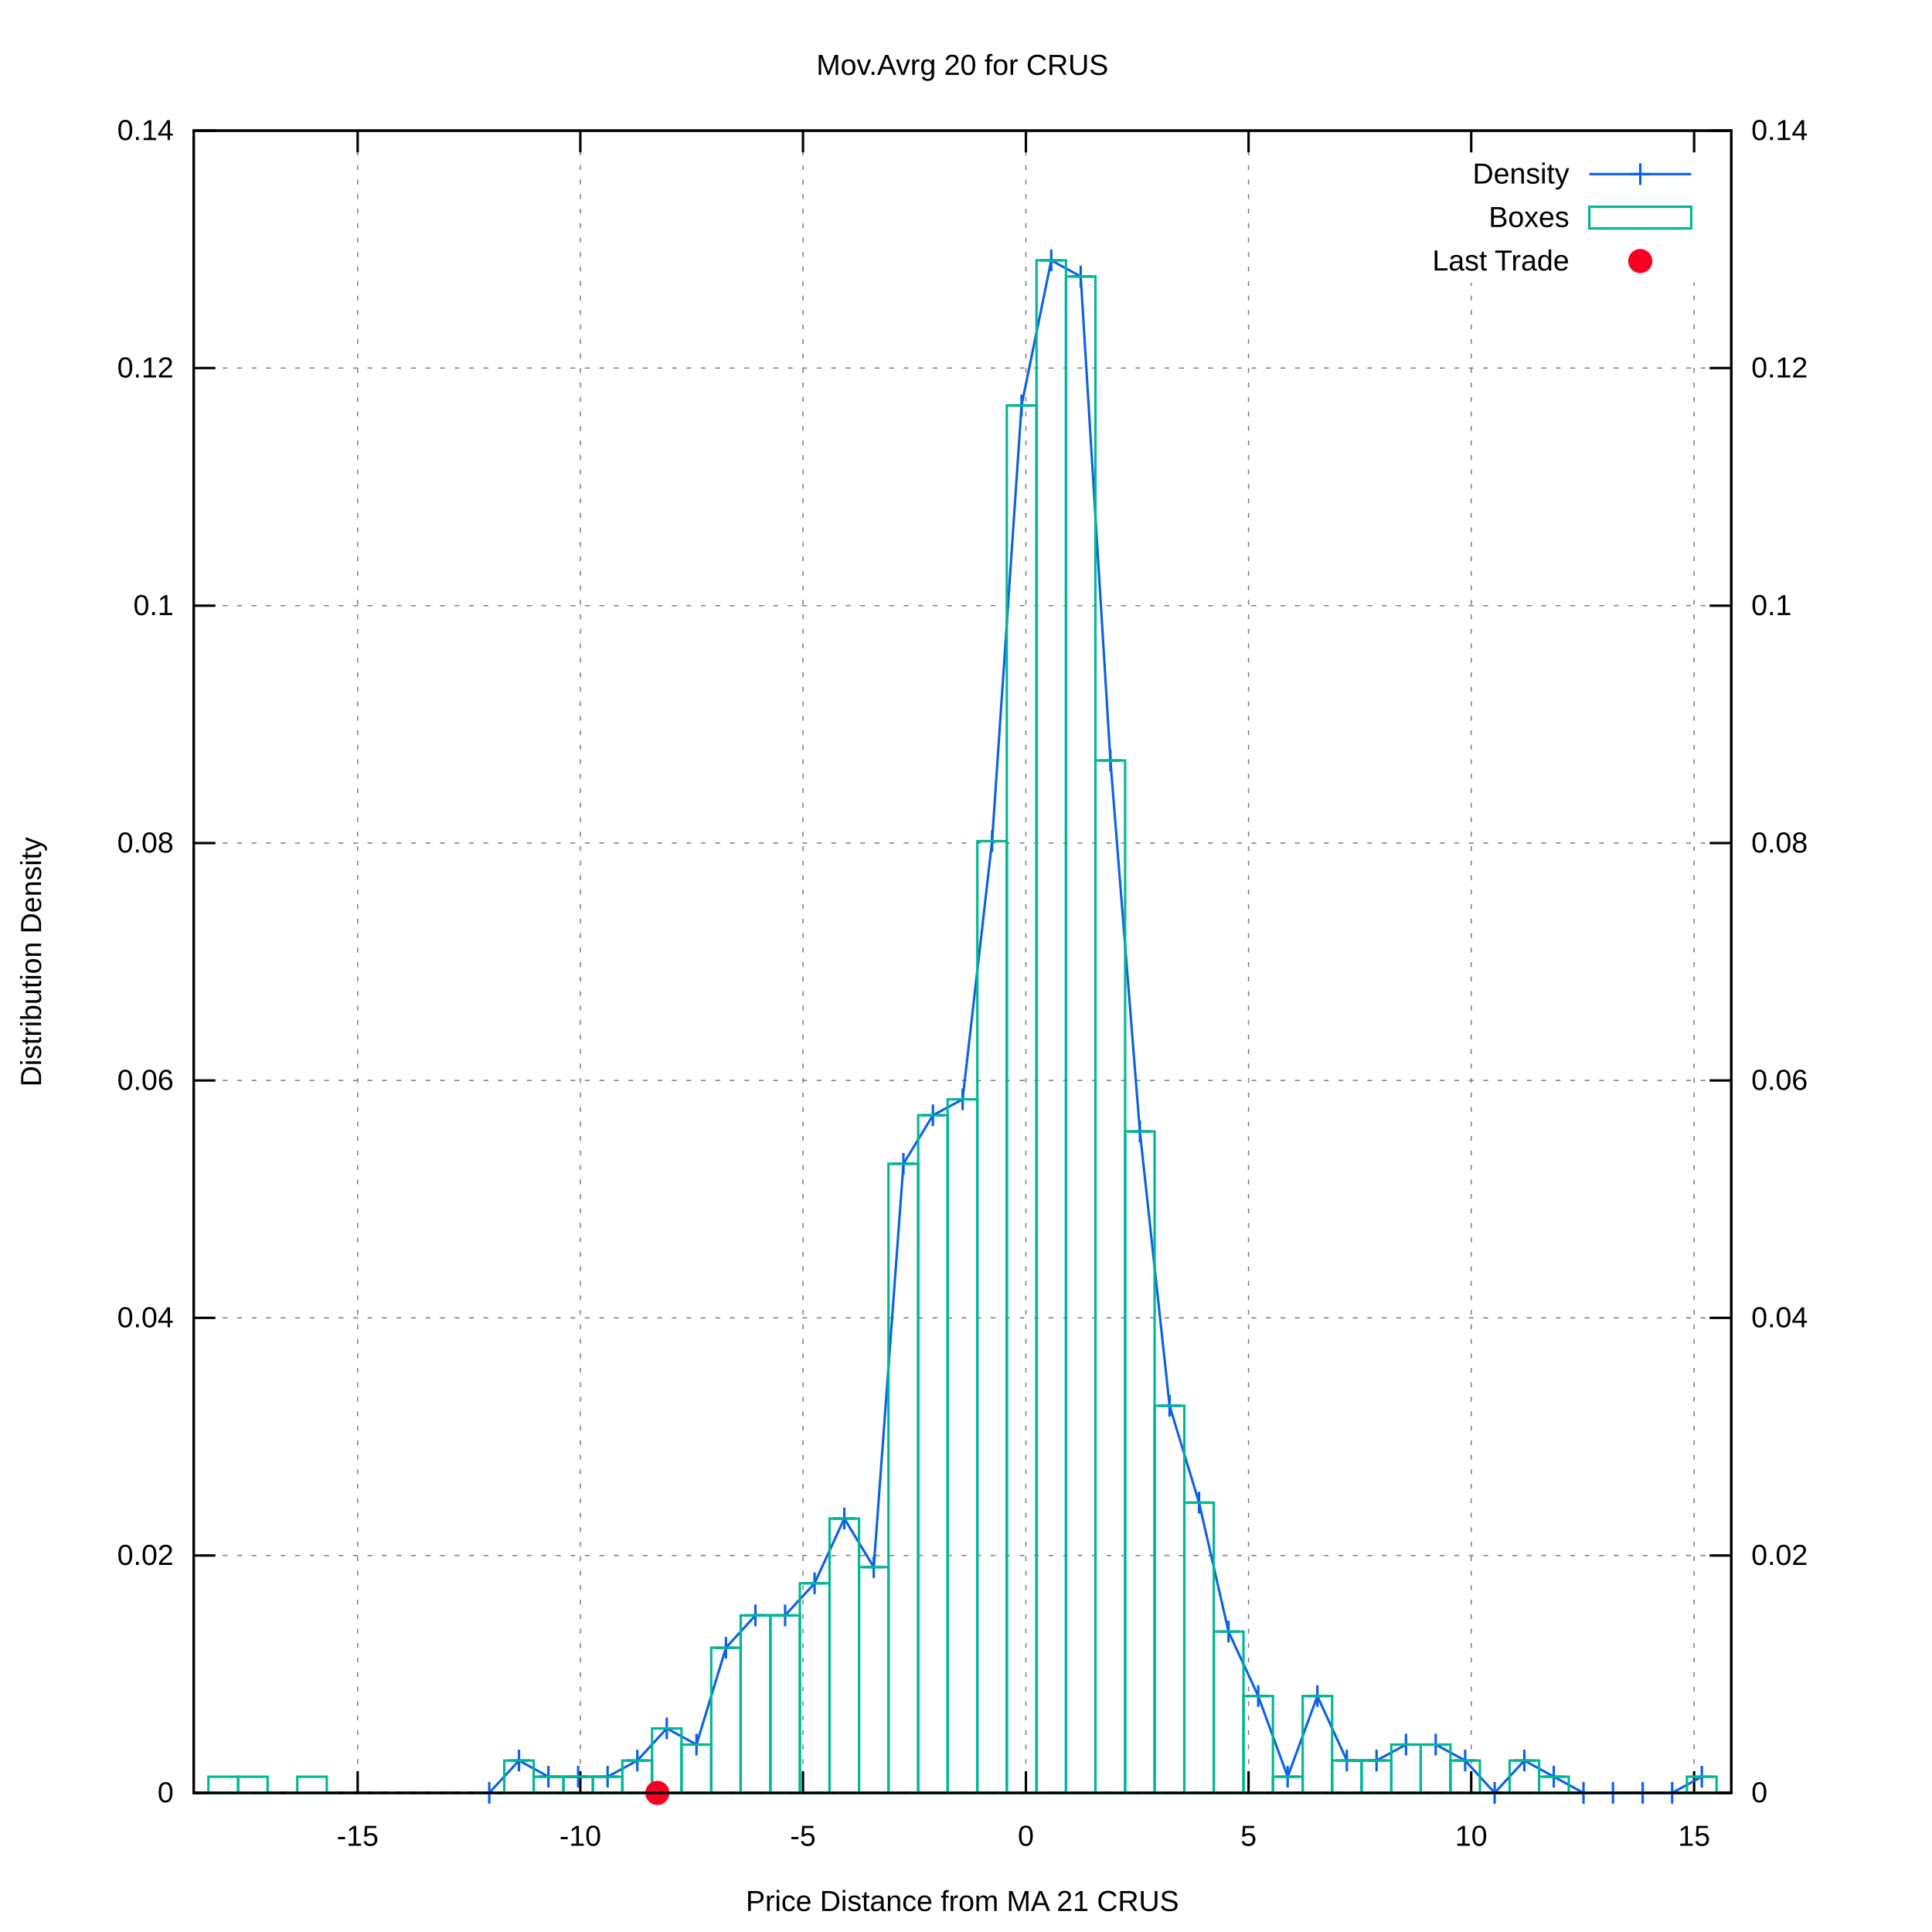
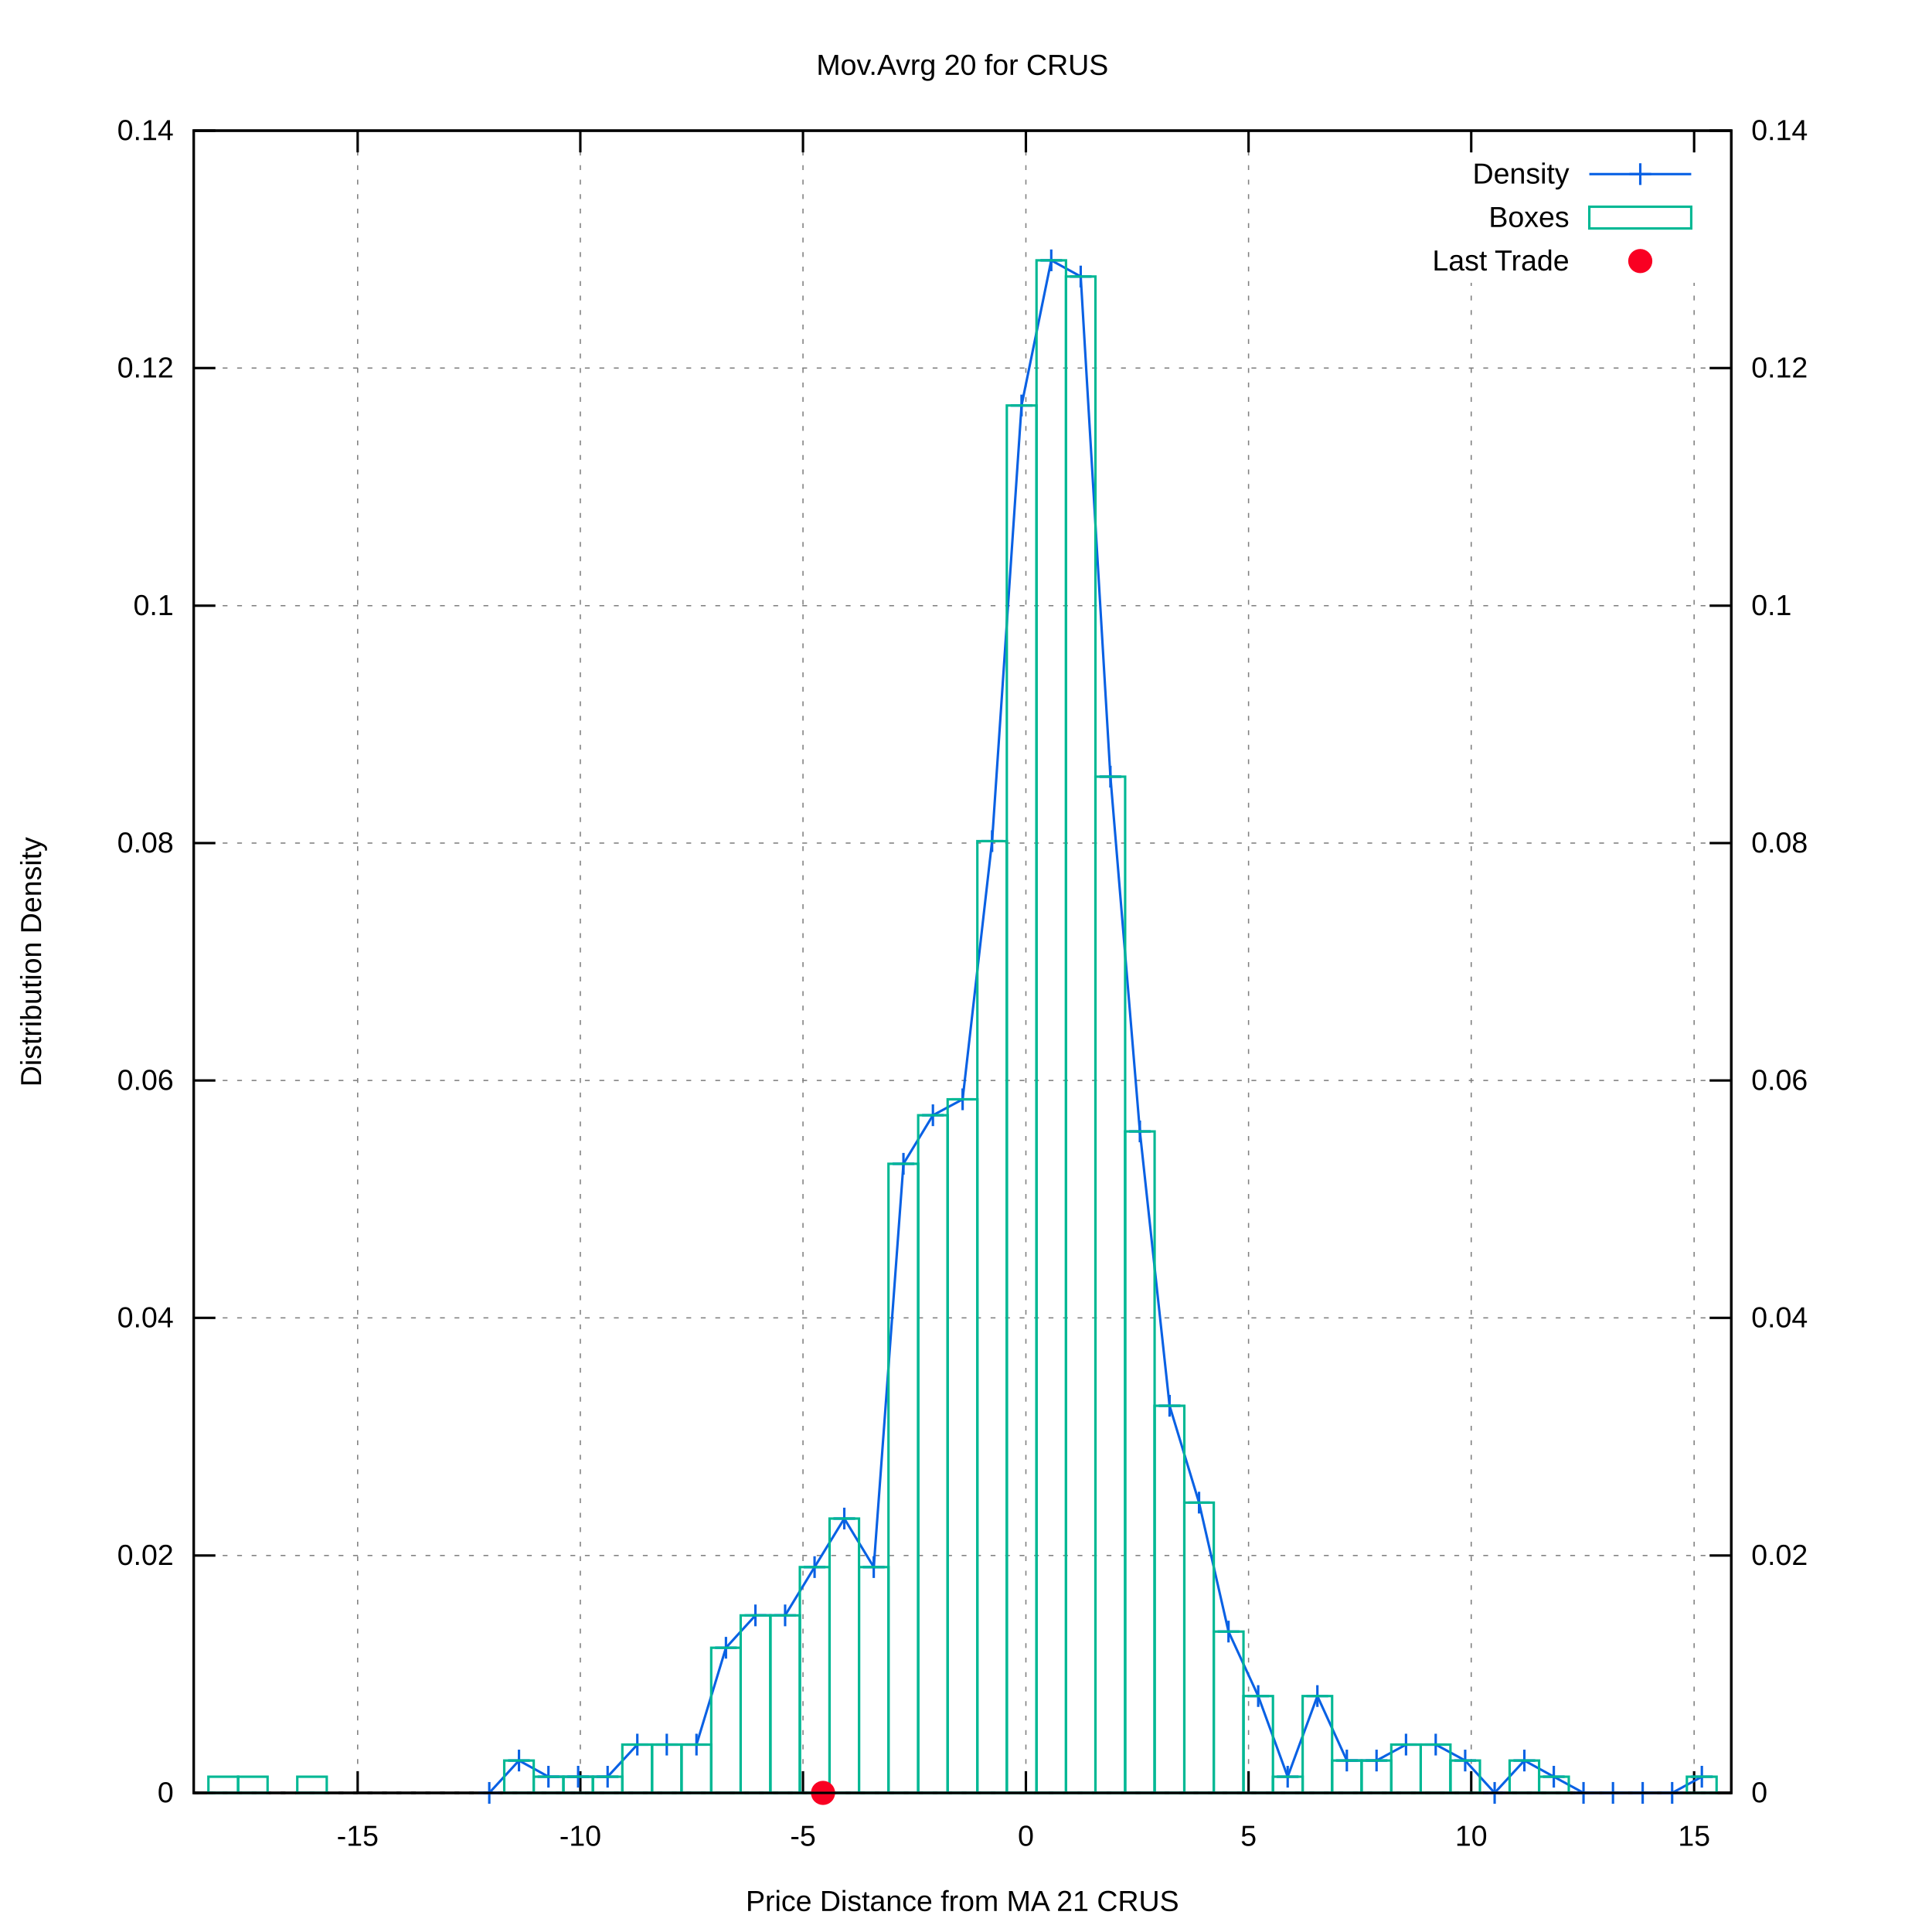
<svg xmlns="http://www.w3.org/2000/svg" xmlns:xlink="http://www.w3.org/1999/xlink" viewBox="0 0 800 800">
  <g id="gnuplot_canvas">
    <rect x="0" y="0" width="800" height="800" fill="#ffffff" />
    <defs>
      <circle id="gpDot" r="0.5" stroke-width="0.5" />
      <path id="gpPt0" stroke-width="0.222" stroke="currentColor" d="M-1,0 h2 M0,-1 v2" />
      <path id="gpPt1" stroke-width="0.222" stroke="currentColor" d="M-1,-1 L1,1 M1,-1 L-1,1" />
      <path id="gpPt2" stroke-width="0.222" stroke="currentColor" d="M-1,0 L1,0 M0,-1 L0,1 M-1,-1 L1,1 M-1,1 L1,-1" />
      <rect id="gpPt3" stroke-width="0.222" stroke="currentColor" x="-1" y="-1" width="2" height="2" />
      <rect id="gpPt4" stroke-width="0.222" stroke="currentColor" fill="currentColor" x="-1" y="-1" width="2" height="2" />
      <circle id="gpPt5" stroke-width="0.222" stroke="currentColor" cx="0" cy="0" r="1" />
      <use xlink:href="#gpPt5" id="gpPt6" fill="currentColor" stroke="none" />
      <path id="gpPt7" stroke-width="0.222" stroke="currentColor" d="M0,-1.33 L-1.33,0.67 L1.33,0.67 z" />
      <use xlink:href="#gpPt7" id="gpPt8" fill="currentColor" stroke="none" />
      <use xlink:href="#gpPt7" id="gpPt9" stroke="currentColor" transform="rotate(180)" />
      <use xlink:href="#gpPt9" id="gpPt10" fill="currentColor" stroke="none" />
      <use xlink:href="#gpPt3" id="gpPt11" stroke="currentColor" transform="rotate(45)" />
      <use xlink:href="#gpPt11" id="gpPt12" fill="currentColor" stroke="none" />
      <path id="gpPt13" stroke-width="0.222" stroke="currentColor" d="M0,1.330 L1.265,0.411 L0.782,-1.067 L-0.782,-1.076 L-1.265,0.411 z" />
      <use xlink:href="#gpPt13" id="gpPt14" fill="currentColor" stroke="none" />
      <filter id="textbox" filterUnits="objectBoundingBox" x="0" y="0" height="1" width="1">
        <feFlood flood-color="#FFFFFF" flood-opacity="1" result="bgnd" />
        <feComposite in="SourceGraphic" in2="bgnd" operator="atop" />
      </filter>
      <filter id="greybox" filterUnits="objectBoundingBox" x="0" y="0" height="1" width="1">
        <feFlood flood-color="lightgrey" flood-opacity="1" result="grey" />
        <feComposite in="SourceGraphic" in2="grey" operator="atop" />
      </filter>
    </defs>
    <g fill="none" color="#FFFFFF" stroke="black" stroke-width="1.00" stroke-linecap="butt" stroke-linejoin="miter">
</g>
    <g fill="none" color="black" stroke="currentColor" stroke-width="1.00" stroke-linecap="butt" stroke-linejoin="miter">
</g>
    <g fill="none" color="black" stroke="black" stroke-width="0.50" stroke-linecap="butt" stroke-linejoin="miter">
</g>
    <g fill="none" color="gray" stroke="currentColor" stroke-width="0.50" stroke-linecap="butt" stroke-linejoin="miter">
      <path stroke="gray" stroke-dasharray="2,4" class="gridline" d="M80.2,742.4 L716.9,742.4  " />
    </g>
    <g fill="none" color="gray" stroke="gray" stroke-width="1.00" stroke-linecap="butt" stroke-linejoin="miter">
</g>
    <g fill="none" color="black" stroke="currentColor" stroke-width="1.00" stroke-linecap="butt" stroke-linejoin="miter">
      <path stroke="black" d="M80.2,742.4 L89.2,742.4  " />
      <g transform="translate(71.9,746.3)" stroke="none" fill="black" font-family="arial" font-size="12.00" text-anchor="end">
        <text>
          <tspan font-family="arial"> 0</tspan>
        </text>
      </g>
    </g>
    <g fill="none" color="black" stroke="currentColor" stroke-width="1.00" stroke-linecap="butt" stroke-linejoin="miter">
</g>
    <g fill="none" color="black" stroke="black" stroke-width="0.50" stroke-linecap="butt" stroke-linejoin="miter">
</g>
    <g fill="none" color="gray" stroke="currentColor" stroke-width="0.50" stroke-linecap="butt" stroke-linejoin="miter">
      <path stroke="gray" stroke-dasharray="2,4" class="gridline" d="M80.2,644.1 L716.9,644.1  " />
    </g>
    <g fill="none" color="gray" stroke="gray" stroke-width="1.00" stroke-linecap="butt" stroke-linejoin="miter">
</g>
    <g fill="none" color="black" stroke="currentColor" stroke-width="1.00" stroke-linecap="butt" stroke-linejoin="miter">
      <path stroke="black" d="M80.2,644.1 L89.2,644.1  " />
      <g transform="translate(71.9,648.0)" stroke="none" fill="black" font-family="arial" font-size="12.00" text-anchor="end">
        <text>
          <tspan font-family="arial"> 0.02</tspan>
        </text>
      </g>
    </g>
    <g fill="none" color="black" stroke="currentColor" stroke-width="1.00" stroke-linecap="butt" stroke-linejoin="miter">
</g>
    <g fill="none" color="black" stroke="black" stroke-width="0.50" stroke-linecap="butt" stroke-linejoin="miter">
</g>
    <g fill="none" color="gray" stroke="currentColor" stroke-width="0.50" stroke-linecap="butt" stroke-linejoin="miter">
      <path stroke="gray" stroke-dasharray="2,4" class="gridline" d="M80.2,545.7 L716.9,545.7  " />
    </g>
    <g fill="none" color="gray" stroke="gray" stroke-width="1.00" stroke-linecap="butt" stroke-linejoin="miter">
</g>
    <g fill="none" color="black" stroke="currentColor" stroke-width="1.00" stroke-linecap="butt" stroke-linejoin="miter">
      <path stroke="black" d="M80.2,545.7 L89.2,545.7  " />
      <g transform="translate(71.9,549.6)" stroke="none" fill="black" font-family="arial" font-size="12.00" text-anchor="end">
        <text>
          <tspan font-family="arial"> 0.04</tspan>
        </text>
      </g>
    </g>
    <g fill="none" color="black" stroke="currentColor" stroke-width="1.00" stroke-linecap="butt" stroke-linejoin="miter">
</g>
    <g fill="none" color="black" stroke="black" stroke-width="0.50" stroke-linecap="butt" stroke-linejoin="miter">
</g>
    <g fill="none" color="gray" stroke="currentColor" stroke-width="0.50" stroke-linecap="butt" stroke-linejoin="miter">
      <path stroke="gray" stroke-dasharray="2,4" class="gridline" d="M80.2,447.4 L716.9,447.4  " />
    </g>
    <g fill="none" color="gray" stroke="gray" stroke-width="1.00" stroke-linecap="butt" stroke-linejoin="miter">
</g>
    <g fill="none" color="black" stroke="currentColor" stroke-width="1.00" stroke-linecap="butt" stroke-linejoin="miter">
      <path stroke="black" d="M80.2,447.4 L89.2,447.4  " />
      <g transform="translate(71.9,451.3)" stroke="none" fill="black" font-family="arial" font-size="12.00" text-anchor="end">
        <text>
          <tspan font-family="arial"> 0.06</tspan>
        </text>
      </g>
    </g>
    <g fill="none" color="black" stroke="currentColor" stroke-width="1.00" stroke-linecap="butt" stroke-linejoin="miter">
</g>
    <g fill="none" color="black" stroke="black" stroke-width="0.50" stroke-linecap="butt" stroke-linejoin="miter">
</g>
    <g fill="none" color="gray" stroke="currentColor" stroke-width="0.50" stroke-linecap="butt" stroke-linejoin="miter">
      <path stroke="gray" stroke-dasharray="2,4" class="gridline" d="M80.2,349.1 L716.9,349.1  " />
    </g>
    <g fill="none" color="gray" stroke="gray" stroke-width="1.00" stroke-linecap="butt" stroke-linejoin="miter">
</g>
    <g fill="none" color="black" stroke="currentColor" stroke-width="1.00" stroke-linecap="butt" stroke-linejoin="miter">
      <path stroke="black" d="M80.2,349.1 L89.2,349.1  " />
      <g transform="translate(71.9,353.0)" stroke="none" fill="black" font-family="arial" font-size="12.00" text-anchor="end">
        <text>
          <tspan font-family="arial"> 0.08</tspan>
        </text>
      </g>
    </g>
    <g fill="none" color="black" stroke="currentColor" stroke-width="1.00" stroke-linecap="butt" stroke-linejoin="miter">
</g>
    <g fill="none" color="black" stroke="black" stroke-width="0.50" stroke-linecap="butt" stroke-linejoin="miter">
</g>
    <g fill="none" color="gray" stroke="currentColor" stroke-width="0.50" stroke-linecap="butt" stroke-linejoin="miter">
      <path stroke="gray" stroke-dasharray="2,4" class="gridline" d="M80.2,250.8 L716.9,250.8  " />
    </g>
    <g fill="none" color="gray" stroke="gray" stroke-width="1.00" stroke-linecap="butt" stroke-linejoin="miter">
</g>
    <g fill="none" color="black" stroke="currentColor" stroke-width="1.00" stroke-linecap="butt" stroke-linejoin="miter">
      <path stroke="black" d="M80.2,250.8 L89.2,250.8  " />
      <g transform="translate(71.9,254.7)" stroke="none" fill="black" font-family="arial" font-size="12.00" text-anchor="end">
        <text>
          <tspan font-family="arial"> 0.1</tspan>
        </text>
      </g>
    </g>
    <g fill="none" color="black" stroke="currentColor" stroke-width="1.00" stroke-linecap="butt" stroke-linejoin="miter">
</g>
    <g fill="none" color="black" stroke="black" stroke-width="0.50" stroke-linecap="butt" stroke-linejoin="miter">
</g>
    <g fill="none" color="gray" stroke="currentColor" stroke-width="0.50" stroke-linecap="butt" stroke-linejoin="miter">
      <path stroke="gray" stroke-dasharray="2,4" class="gridline" d="M80.2,152.4 L716.9,152.4  " />
    </g>
    <g fill="none" color="gray" stroke="gray" stroke-width="1.00" stroke-linecap="butt" stroke-linejoin="miter">
</g>
    <g fill="none" color="black" stroke="currentColor" stroke-width="1.00" stroke-linecap="butt" stroke-linejoin="miter">
      <path stroke="black" d="M80.2,152.4 L89.2,152.4  " />
      <g transform="translate(71.9,156.3)" stroke="none" fill="black" font-family="arial" font-size="12.00" text-anchor="end">
        <text>
          <tspan font-family="arial"> 0.12</tspan>
        </text>
      </g>
    </g>
    <g fill="none" color="black" stroke="currentColor" stroke-width="1.00" stroke-linecap="butt" stroke-linejoin="miter">
</g>
    <g fill="none" color="black" stroke="black" stroke-width="0.50" stroke-linecap="butt" stroke-linejoin="miter">
</g>
    <g fill="none" color="gray" stroke="currentColor" stroke-width="0.50" stroke-linecap="butt" stroke-linejoin="miter">
      <path stroke="gray" stroke-dasharray="2,4" class="gridline" d="M80.2,54.1 L716.9,54.1  " />
    </g>
    <g fill="none" color="gray" stroke="gray" stroke-width="1.00" stroke-linecap="butt" stroke-linejoin="miter">
</g>
    <g fill="none" color="black" stroke="currentColor" stroke-width="1.00" stroke-linecap="butt" stroke-linejoin="miter">
      <path stroke="black" d="M80.2,54.1 L89.2,54.1  " />
      <g transform="translate(71.9,58.0)" stroke="none" fill="black" font-family="arial" font-size="12.00" text-anchor="end">
        <text>
          <tspan font-family="arial"> 0.14</tspan>
        </text>
      </g>
    </g>
    <g fill="none" color="black" stroke="currentColor" stroke-width="1.00" stroke-linecap="butt" stroke-linejoin="miter">
</g>
    <g fill="none" color="black" stroke="black" stroke-width="0.50" stroke-linecap="butt" stroke-linejoin="miter">
</g>
    <g fill="none" color="gray" stroke="currentColor" stroke-width="0.50" stroke-linecap="butt" stroke-linejoin="miter">
      <path stroke="gray" stroke-dasharray="2,4" class="gridline" d="M148.1,742.4 L148.1,54.1  " />
    </g>
    <g fill="none" color="gray" stroke="gray" stroke-width="1.00" stroke-linecap="butt" stroke-linejoin="miter">
</g>
    <g fill="none" color="black" stroke="currentColor" stroke-width="1.00" stroke-linecap="butt" stroke-linejoin="miter">
      <path stroke="black" d="M148.1,742.4 L148.1,733.4 M148.1,54.1 L148.1,63.1  " />
      <g transform="translate(148.1,764.3)" stroke="none" fill="black" font-family="arial" font-size="12.00" text-anchor="middle">
        <text>
          <tspan font-family="arial">-15</tspan>
        </text>
      </g>
    </g>
    <g fill="none" color="black" stroke="currentColor" stroke-width="1.00" stroke-linecap="butt" stroke-linejoin="miter">
</g>
    <g fill="none" color="black" stroke="black" stroke-width="0.50" stroke-linecap="butt" stroke-linejoin="miter">
</g>
    <g fill="none" color="gray" stroke="currentColor" stroke-width="0.50" stroke-linecap="butt" stroke-linejoin="miter">
      <path stroke="gray" stroke-dasharray="2,4" class="gridline" d="M240.3,742.4 L240.3,54.1  " />
    </g>
    <g fill="none" color="gray" stroke="gray" stroke-width="1.00" stroke-linecap="butt" stroke-linejoin="miter">
</g>
    <g fill="none" color="black" stroke="currentColor" stroke-width="1.00" stroke-linecap="butt" stroke-linejoin="miter">
      <path stroke="black" d="M240.3,742.4 L240.3,733.4 M240.3,54.1 L240.3,63.1  " />
      <g transform="translate(240.3,764.3)" stroke="none" fill="black" font-family="arial" font-size="12.00" text-anchor="middle">
        <text>
          <tspan font-family="arial">-10</tspan>
        </text>
      </g>
    </g>
    <g fill="none" color="black" stroke="currentColor" stroke-width="1.00" stroke-linecap="butt" stroke-linejoin="miter">
</g>
    <g fill="none" color="black" stroke="black" stroke-width="0.50" stroke-linecap="butt" stroke-linejoin="miter">
</g>
    <g fill="none" color="gray" stroke="currentColor" stroke-width="0.50" stroke-linecap="butt" stroke-linejoin="miter">
      <path stroke="gray" stroke-dasharray="2,4" class="gridline" d="M332.5,742.4 L332.5,54.1  " />
    </g>
    <g fill="none" color="gray" stroke="gray" stroke-width="1.00" stroke-linecap="butt" stroke-linejoin="miter">
</g>
    <g fill="none" color="black" stroke="currentColor" stroke-width="1.00" stroke-linecap="butt" stroke-linejoin="miter">
      <path stroke="black" d="M332.5,742.4 L332.5,733.4 M332.5,54.1 L332.5,63.1  " />
      <g transform="translate(332.5,764.3)" stroke="none" fill="black" font-family="arial" font-size="12.00" text-anchor="middle">
        <text>
          <tspan font-family="arial">-5</tspan>
        </text>
      </g>
    </g>
    <g fill="none" color="black" stroke="currentColor" stroke-width="1.00" stroke-linecap="butt" stroke-linejoin="miter">
</g>
    <g fill="none" color="black" stroke="black" stroke-width="0.50" stroke-linecap="butt" stroke-linejoin="miter">
</g>
    <g fill="none" color="gray" stroke="currentColor" stroke-width="0.50" stroke-linecap="butt" stroke-linejoin="miter">
      <path stroke="gray" stroke-dasharray="2,4" class="gridline" d="M424.8,742.4 L424.8,54.1  " />
    </g>
    <g fill="none" color="gray" stroke="gray" stroke-width="1.00" stroke-linecap="butt" stroke-linejoin="miter">
</g>
    <g fill="none" color="black" stroke="currentColor" stroke-width="1.00" stroke-linecap="butt" stroke-linejoin="miter">
      <path stroke="black" d="M424.8,742.4 L424.8,733.4 M424.8,54.1 L424.8,63.1  " />
      <g transform="translate(424.8,764.3)" stroke="none" fill="black" font-family="arial" font-size="12.00" text-anchor="middle">
        <text>
          <tspan font-family="arial"> 0</tspan>
        </text>
      </g>
    </g>
    <g fill="none" color="black" stroke="currentColor" stroke-width="1.00" stroke-linecap="butt" stroke-linejoin="miter">
</g>
    <g fill="none" color="black" stroke="black" stroke-width="0.50" stroke-linecap="butt" stroke-linejoin="miter">
</g>
    <g fill="none" color="gray" stroke="currentColor" stroke-width="0.50" stroke-linecap="butt" stroke-linejoin="miter">
      <path stroke="gray" stroke-dasharray="2,4" class="gridline" d="M517.0,742.4 L517.0,54.1  " />
    </g>
    <g fill="none" color="gray" stroke="gray" stroke-width="1.00" stroke-linecap="butt" stroke-linejoin="miter">
</g>
    <g fill="none" color="black" stroke="currentColor" stroke-width="1.00" stroke-linecap="butt" stroke-linejoin="miter">
      <path stroke="black" d="M517.0,742.4 L517.0,733.4 M517.0,54.1 L517.0,63.1  " />
      <g transform="translate(517.0,764.3)" stroke="none" fill="black" font-family="arial" font-size="12.00" text-anchor="middle">
        <text>
          <tspan font-family="arial"> 5</tspan>
        </text>
      </g>
    </g>
    <g fill="none" color="black" stroke="currentColor" stroke-width="1.00" stroke-linecap="butt" stroke-linejoin="miter">
</g>
    <g fill="none" color="black" stroke="black" stroke-width="0.50" stroke-linecap="butt" stroke-linejoin="miter">
</g>
    <g fill="none" color="gray" stroke="currentColor" stroke-width="0.50" stroke-linecap="butt" stroke-linejoin="miter">
      <path stroke="gray" stroke-dasharray="2,4" class="gridline" d="M609.2,742.4 L609.2,117.1 M609.2,63.1 L609.2,54.1  " />
    </g>
    <g fill="none" color="gray" stroke="gray" stroke-width="1.00" stroke-linecap="butt" stroke-linejoin="miter">
</g>
    <g fill="none" color="black" stroke="currentColor" stroke-width="1.00" stroke-linecap="butt" stroke-linejoin="miter">
      <path stroke="black" d="M609.2,742.4 L609.2,733.4 M609.2,54.1 L609.2,63.1  " />
      <g transform="translate(609.2,764.3)" stroke="none" fill="black" font-family="arial" font-size="12.00" text-anchor="middle">
        <text>
          <tspan font-family="arial"> 10</tspan>
        </text>
      </g>
    </g>
    <g fill="none" color="black" stroke="currentColor" stroke-width="1.00" stroke-linecap="butt" stroke-linejoin="miter">
</g>
    <g fill="none" color="black" stroke="black" stroke-width="0.50" stroke-linecap="butt" stroke-linejoin="miter">
</g>
    <g fill="none" color="gray" stroke="currentColor" stroke-width="0.50" stroke-linecap="butt" stroke-linejoin="miter">
      <path stroke="gray" stroke-dasharray="2,4" class="gridline" d="M701.5,742.4 L701.5,117.1 M701.5,63.1 L701.5,54.1  " />
    </g>
    <g fill="none" color="gray" stroke="gray" stroke-width="1.00" stroke-linecap="butt" stroke-linejoin="miter">
</g>
    <g fill="none" color="black" stroke="currentColor" stroke-width="1.00" stroke-linecap="butt" stroke-linejoin="miter">
      <path stroke="black" d="M701.5,742.4 L701.5,733.4 M701.5,54.1 L701.5,63.1  " />
      <g transform="translate(701.5,764.3)" stroke="none" fill="black" font-family="arial" font-size="12.00" text-anchor="middle">
        <text>
          <tspan font-family="arial"> 15</tspan>
        </text>
      </g>
    </g>
    <g fill="none" color="black" stroke="currentColor" stroke-width="1.00" stroke-linecap="butt" stroke-linejoin="miter">
      <path stroke="black" d="M716.9,742.4 L707.9,742.4  " />
      <g transform="translate(725.2,746.3)" stroke="none" fill="black" font-family="arial" font-size="12.00" text-anchor="start">
        <text>
          <tspan font-family="arial"> 0</tspan>
        </text>
      </g>
    </g>
    <g fill="none" color="black" stroke="currentColor" stroke-width="1.00" stroke-linecap="butt" stroke-linejoin="miter">
      <path stroke="black" d="M716.9,644.1 L707.9,644.1  " />
      <g transform="translate(725.2,648.0)" stroke="none" fill="black" font-family="arial" font-size="12.00" text-anchor="start">
        <text>
          <tspan font-family="arial"> 0.02</tspan>
        </text>
      </g>
    </g>
    <g fill="none" color="black" stroke="currentColor" stroke-width="1.00" stroke-linecap="butt" stroke-linejoin="miter">
      <path stroke="black" d="M716.9,545.7 L707.9,545.7  " />
      <g transform="translate(725.2,549.6)" stroke="none" fill="black" font-family="arial" font-size="12.00" text-anchor="start">
        <text>
          <tspan font-family="arial"> 0.04</tspan>
        </text>
      </g>
    </g>
    <g fill="none" color="black" stroke="currentColor" stroke-width="1.00" stroke-linecap="butt" stroke-linejoin="miter">
      <path stroke="black" d="M716.9,447.4 L707.9,447.4  " />
      <g transform="translate(725.2,451.3)" stroke="none" fill="black" font-family="arial" font-size="12.00" text-anchor="start">
        <text>
          <tspan font-family="arial"> 0.06</tspan>
        </text>
      </g>
    </g>
    <g fill="none" color="black" stroke="currentColor" stroke-width="1.00" stroke-linecap="butt" stroke-linejoin="miter">
      <path stroke="black" d="M716.9,349.1 L707.9,349.1  " />
      <g transform="translate(725.2,353.0)" stroke="none" fill="black" font-family="arial" font-size="12.00" text-anchor="start">
        <text>
          <tspan font-family="arial"> 0.08</tspan>
        </text>
      </g>
    </g>
    <g fill="none" color="black" stroke="currentColor" stroke-width="1.00" stroke-linecap="butt" stroke-linejoin="miter">
      <path stroke="black" d="M716.9,250.8 L707.9,250.8  " />
      <g transform="translate(725.2,254.7)" stroke="none" fill="black" font-family="arial" font-size="12.00" text-anchor="start">
        <text>
          <tspan font-family="arial"> 0.1</tspan>
        </text>
      </g>
    </g>
    <g fill="none" color="black" stroke="currentColor" stroke-width="1.00" stroke-linecap="butt" stroke-linejoin="miter">
      <path stroke="black" d="M716.9,152.4 L707.9,152.4  " />
      <g transform="translate(725.2,156.3)" stroke="none" fill="black" font-family="arial" font-size="12.00" text-anchor="start">
        <text>
          <tspan font-family="arial"> 0.12</tspan>
        </text>
      </g>
    </g>
    <g fill="none" color="black" stroke="currentColor" stroke-width="1.00" stroke-linecap="butt" stroke-linejoin="miter">
      <path stroke="black" d="M716.9,54.1 L707.9,54.1  " />
      <g transform="translate(725.2,58.0)" stroke="none" fill="black" font-family="arial" font-size="12.00" text-anchor="start">
        <text>
          <tspan font-family="arial"> 0.14</tspan>
        </text>
      </g>
    </g>
    <g fill="none" color="black" stroke="currentColor" stroke-width="1.00" stroke-linecap="butt" stroke-linejoin="miter">
</g>
    <g fill="none" color="gray" stroke="currentColor" stroke-width="1.00" stroke-linecap="butt" stroke-linejoin="miter">
      <path stroke="black" stroke-dasharray="2,4" d="M80.2,742.4 L716.9,742.4  " />
    </g>
    <g fill="none" color="black" stroke="currentColor" stroke-width="1.00" stroke-linecap="butt" stroke-linejoin="miter">
      <path stroke="black" d="M80.2,54.1 L80.2,742.4 L716.9,742.4 L716.9,54.1 L80.2,54.1 Z  " />
    </g>
    <g fill="none" color="black" stroke="currentColor" stroke-width="1.00" stroke-linecap="butt" stroke-linejoin="miter">
      <g transform="translate(17.0,398.3) rotate(270)" stroke="none" fill="black" font-family="arial" font-size="12.00" text-anchor="middle">
        <text>
          <tspan font-family="arial">Distribution Density</tspan>
        </text>
      </g>
    </g>
    <g fill="none" color="black" stroke="currentColor" stroke-width="1.00" stroke-linecap="butt" stroke-linejoin="miter">
      <g transform="translate(398.5,791.3)" stroke="none" fill="black" font-family="arial" font-size="12.00" text-anchor="middle">
        <text>
          <tspan font-family="arial">Price Distance from MA 21 CRUS</tspan>
        </text>
      </g>
    </g>
    <g fill="none" color="black" stroke="currentColor" stroke-width="1.00" stroke-linecap="butt" stroke-linejoin="miter">
      <g transform="translate(398.5,31.0)" stroke="none" fill="black" font-family="arial" font-size="12.00" text-anchor="middle">
        <text>
          <tspan font-family="arial">Mov.Avrg 20 for CRUS </tspan>
        </text>
      </g>
    </g>
    <g id="gnuplot_plot_1">
      <g fill="none" color="black" stroke="currentColor" stroke-width="1.00" stroke-linecap="butt" stroke-linejoin="miter">
        <g transform="translate(649.8,76.0)" stroke="none" fill="black" font-family="arial" font-size="12.00" text-anchor="end">
          <text>
            <tspan font-family="arial">Density</tspan>
          </text>
        </g>
      </g>
      <g fill="none" color="black" stroke="currentColor" stroke-width="1.00" stroke-linecap="butt" stroke-linejoin="miter">
-         <path stroke="rgb(  9,  97, 228)" d="M658.1,72.1 L700.3,72.1 M202.6,742.4 L214.9,729.0 L227.1,735.7 L239.4,735.7 L251.6,735.7 L263.9,729.0   L276.1,715.7 L288.4,722.4 L300.6,682.3 L312.8,668.9 L325.1,668.9 L337.3,655.6 L349.6,628.8 L361.8,648.9   L374.1,481.9 L386.3,461.8 L398.6,455.2 L410.8,348.3 L423.0,167.9 L435.3,107.8 L447.5,114.5 L459.8,314.9   L472.0,468.5 L484.3,582.1 L496.5,622.2 L508.7,675.6 L521.0,702.3 L533.2,735.7 L545.5,702.3 L557.7,729.0   L570.0,729.0 L582.2,722.4 L594.5,722.4 L606.7,729.0 L618.9,742.4 L631.2,729.0 L643.4,735.7 L655.7,742.4   L667.9,742.4 L680.2,742.4 L692.4,742.4 L704.7,735.7  " />
+         <path stroke="rgb(  9,  97, 228)" d="M658.1,72.1 L700.3,72.1 M202.6,742.4 L214.9,729.0 L227.1,735.7 L239.4,735.7 L251.6,735.7 L263.9,722.4   L276.1,722.4 L288.4,722.4 L300.6,682.3 L312.8,668.9 L325.1,668.9 L337.3,648.9 L349.6,628.8 L361.8,648.9   L374.1,481.9 L386.3,461.8 L398.6,455.2 L410.8,348.3 L423.0,167.9 L435.3,107.8 L447.5,114.5 L459.8,321.6   L472.0,468.5 L484.3,582.1 L496.5,622.2 L508.7,675.6 L521.0,702.3 L533.2,735.7 L545.5,702.3 L557.7,729.0   L570.0,729.0 L582.2,722.4 L594.5,722.4 L606.7,729.0 L618.9,742.4 L631.2,729.0 L643.4,735.7 L655.7,742.4   L667.9,742.4 L680.2,742.4 L692.4,742.4 L704.7,735.7  " />
        <use xlink:href="#gpPt0" transform="translate(202.6,742.4) scale(4.50)" color="rgb(  9,  97, 228)" />
        <use xlink:href="#gpPt0" transform="translate(214.9,729.0) scale(4.50)" color="rgb(  9,  97, 228)" />
        <use xlink:href="#gpPt0" transform="translate(227.1,735.7) scale(4.50)" color="rgb(  9,  97, 228)" />
        <use xlink:href="#gpPt0" transform="translate(239.4,735.7) scale(4.50)" color="rgb(  9,  97, 228)" />
        <use xlink:href="#gpPt0" transform="translate(251.6,735.7) scale(4.50)" color="rgb(  9,  97, 228)" />
-         <use xlink:href="#gpPt0" transform="translate(263.9,729.0) scale(4.50)" color="rgb(  9,  97, 228)" />
-         <use xlink:href="#gpPt0" transform="translate(276.1,715.7) scale(4.50)" color="rgb(  9,  97, 228)" />
+         <use xlink:href="#gpPt0" transform="translate(263.9,722.4) scale(4.50)" color="rgb(  9,  97, 228)" />
+         <use xlink:href="#gpPt0" transform="translate(276.1,722.4) scale(4.50)" color="rgb(  9,  97, 228)" />
        <use xlink:href="#gpPt0" transform="translate(288.4,722.4) scale(4.50)" color="rgb(  9,  97, 228)" />
        <use xlink:href="#gpPt0" transform="translate(300.6,682.3) scale(4.50)" color="rgb(  9,  97, 228)" />
        <use xlink:href="#gpPt0" transform="translate(312.8,668.9) scale(4.50)" color="rgb(  9,  97, 228)" />
        <use xlink:href="#gpPt0" transform="translate(325.1,668.9) scale(4.50)" color="rgb(  9,  97, 228)" />
-         <use xlink:href="#gpPt0" transform="translate(337.3,655.6) scale(4.50)" color="rgb(  9,  97, 228)" />
+         <use xlink:href="#gpPt0" transform="translate(337.3,648.9) scale(4.50)" color="rgb(  9,  97, 228)" />
        <use xlink:href="#gpPt0" transform="translate(349.6,628.8) scale(4.50)" color="rgb(  9,  97, 228)" />
        <use xlink:href="#gpPt0" transform="translate(361.8,648.9) scale(4.50)" color="rgb(  9,  97, 228)" />
        <use xlink:href="#gpPt0" transform="translate(374.1,481.9) scale(4.50)" color="rgb(  9,  97, 228)" />
        <use xlink:href="#gpPt0" transform="translate(386.3,461.8) scale(4.50)" color="rgb(  9,  97, 228)" />
        <use xlink:href="#gpPt0" transform="translate(398.6,455.2) scale(4.50)" color="rgb(  9,  97, 228)" />
        <use xlink:href="#gpPt0" transform="translate(410.8,348.3) scale(4.50)" color="rgb(  9,  97, 228)" />
        <use xlink:href="#gpPt0" transform="translate(423.0,167.9) scale(4.50)" color="rgb(  9,  97, 228)" />
        <use xlink:href="#gpPt0" transform="translate(435.3,107.8) scale(4.50)" color="rgb(  9,  97, 228)" />
        <use xlink:href="#gpPt0" transform="translate(447.5,114.5) scale(4.50)" color="rgb(  9,  97, 228)" />
-         <use xlink:href="#gpPt0" transform="translate(459.8,314.9) scale(4.50)" color="rgb(  9,  97, 228)" />
+         <use xlink:href="#gpPt0" transform="translate(459.8,321.6) scale(4.50)" color="rgb(  9,  97, 228)" />
        <use xlink:href="#gpPt0" transform="translate(472.0,468.5) scale(4.50)" color="rgb(  9,  97, 228)" />
        <use xlink:href="#gpPt0" transform="translate(484.3,582.1) scale(4.50)" color="rgb(  9,  97, 228)" />
        <use xlink:href="#gpPt0" transform="translate(496.5,622.2) scale(4.50)" color="rgb(  9,  97, 228)" />
        <use xlink:href="#gpPt0" transform="translate(508.7,675.6) scale(4.50)" color="rgb(  9,  97, 228)" />
        <use xlink:href="#gpPt0" transform="translate(521.0,702.3) scale(4.50)" color="rgb(  9,  97, 228)" />
        <use xlink:href="#gpPt0" transform="translate(533.2,735.7) scale(4.50)" color="rgb(  9,  97, 228)" />
        <use xlink:href="#gpPt0" transform="translate(545.5,702.3) scale(4.50)" color="rgb(  9,  97, 228)" />
        <use xlink:href="#gpPt0" transform="translate(557.7,729.0) scale(4.50)" color="rgb(  9,  97, 228)" />
        <use xlink:href="#gpPt0" transform="translate(570.0,729.0) scale(4.50)" color="rgb(  9,  97, 228)" />
        <use xlink:href="#gpPt0" transform="translate(582.2,722.4) scale(4.50)" color="rgb(  9,  97, 228)" />
        <use xlink:href="#gpPt0" transform="translate(594.5,722.4) scale(4.50)" color="rgb(  9,  97, 228)" />
        <use xlink:href="#gpPt0" transform="translate(606.7,729.0) scale(4.50)" color="rgb(  9,  97, 228)" />
        <use xlink:href="#gpPt0" transform="translate(618.9,742.4) scale(4.50)" color="rgb(  9,  97, 228)" />
        <use xlink:href="#gpPt0" transform="translate(631.2,729.0) scale(4.50)" color="rgb(  9,  97, 228)" />
        <use xlink:href="#gpPt0" transform="translate(643.4,735.7) scale(4.50)" color="rgb(  9,  97, 228)" />
        <use xlink:href="#gpPt0" transform="translate(655.7,742.4) scale(4.50)" color="rgb(  9,  97, 228)" />
        <use xlink:href="#gpPt0" transform="translate(667.9,742.4) scale(4.50)" color="rgb(  9,  97, 228)" />
        <use xlink:href="#gpPt0" transform="translate(680.2,742.4) scale(4.50)" color="rgb(  9,  97, 228)" />
        <use xlink:href="#gpPt0" transform="translate(692.4,742.4) scale(4.50)" color="rgb(  9,  97, 228)" />
        <use xlink:href="#gpPt0" transform="translate(704.7,735.7) scale(4.50)" color="rgb(  9,  97, 228)" />
        <use xlink:href="#gpPt0" transform="translate(679.2,72.1) scale(4.50)" color="rgb(  9,  97, 228)" />
      </g>
    </g>
    <g id="gnuplot_plot_2">
      <g fill="none" color="black" stroke="currentColor" stroke-width="1.00" stroke-linecap="butt" stroke-linejoin="miter">
        <g transform="translate(649.8,94.0)" stroke="none" fill="black" font-family="arial" font-size="12.00" text-anchor="end">
          <text>
            <tspan font-family="arial">Boxes</tspan>
          </text>
        </g>
      </g>
      <g fill="none" color="black" stroke="currentColor" stroke-width="1.00" stroke-linecap="butt" stroke-linejoin="miter">
        <path stroke="rgb(  0, 184, 148)" d="M658.1,94.6 L700.3,94.6 L700.3,85.6 L658.1,85.6 L658.1,94.6 Z  " />
        <path stroke="rgb(  0, 184, 148)" d="M86.3,742.4 L86.3,735.7 L98.6,735.7 L98.6,742.4 L86.3,742.4 Z  " />
        <path stroke="rgb(  0, 184, 148)" d="M98.6,742.4 L98.6,735.7 L110.8,735.7 L110.8,742.4 L98.6,742.4 Z  " />
        <path stroke="rgb(  0, 184, 148)" d="M123.1,742.4 L123.1,735.7 L135.3,735.7 L135.3,742.4 L123.1,742.4 Z  " />
        <path stroke="rgb(  0, 184, 148)" d="M208.8,742.4 L208.8,729.0 L221.0,729.0 L221.0,742.4 L208.8,742.4 Z  " />
        <path stroke="rgb(  0, 184, 148)" d="M221.0,742.4 L221.0,735.7 L233.3,735.7 L233.3,742.4 L221.0,742.4 Z  " />
        <path stroke="rgb(  0, 184, 148)" d="M233.3,742.4 L233.3,735.7 L245.5,735.7 L245.5,742.4 L233.3,742.4 Z  " />
        <path stroke="rgb(  0, 184, 148)" d="M245.5,742.4 L245.5,735.7 L257.7,735.7 L257.7,742.4 L245.5,742.4 Z  " />
-         <path stroke="rgb(  0, 184, 148)" d="M257.7,742.4 L257.7,729.0 L270.0,729.0 L270.0,742.4 L257.7,742.4 Z  " />
-         <path stroke="rgb(  0, 184, 148)" d="M270.0,742.4 L270.0,715.7 L282.2,715.7 L282.2,742.4 L270.0,742.4 Z  " />
+         <path stroke="rgb(  0, 184, 148)" d="M257.7,742.4 L257.7,722.4 L270.0,722.4 L270.0,742.4 L257.7,742.4 Z  " />
+         <path stroke="rgb(  0, 184, 148)" d="M270.0,742.4 L270.0,722.4 L282.2,722.4 L282.2,742.4 L270.0,742.4 Z  " />
        <path stroke="rgb(  0, 184, 148)" d="M282.2,742.4 L282.2,722.4 L294.5,722.4 L294.5,742.4 L282.2,742.4 Z  " />
        <path stroke="rgb(  0, 184, 148)" d="M294.5,742.4 L294.5,682.3 L306.7,682.3 L306.7,742.4 L294.5,742.4 Z  " />
        <path stroke="rgb(  0, 184, 148)" d="M306.7,742.4 L306.7,668.9 L319.0,668.9 L319.0,742.4 L306.7,742.4 Z  " />
        <path stroke="rgb(  0, 184, 148)" d="M319.0,742.4 L319.0,668.9 L331.2,668.9 L331.2,742.4 L319.0,742.4 Z  " />
-         <path stroke="rgb(  0, 184, 148)" d="M331.2,742.4 L331.2,655.6 L343.5,655.6 L343.5,742.4 L331.2,742.4 Z  " />
+         <path stroke="rgb(  0, 184, 148)" d="M331.2,742.4 L331.2,648.9 L343.5,648.9 L343.5,742.4 L331.2,742.4 Z  " />
        <path stroke="rgb(  0, 184, 148)" d="M343.5,742.4 L343.5,628.8 L355.7,628.8 L355.7,742.4 L343.5,742.4 Z  " />
        <path stroke="rgb(  0, 184, 148)" d="M355.7,742.4 L355.7,648.9 L367.9,648.9 L367.9,742.4 L355.7,742.4 Z  " />
        <path stroke="rgb(  0, 184, 148)" d="M367.9,742.4 L367.9,481.9 L380.2,481.9 L380.2,742.4 L367.9,742.4 Z  " />
        <path stroke="rgb(  0, 184, 148)" d="M380.2,742.4 L380.2,461.8 L392.4,461.8 L392.4,742.4 L380.2,742.4 Z  " />
        <path stroke="rgb(  0, 184, 148)" d="M392.4,742.4 L392.4,455.2 L404.7,455.2 L404.7,742.4 L392.4,742.4 Z  " />
        <path stroke="rgb(  0, 184, 148)" d="M404.7,742.4 L404.7,348.3 L416.9,348.3 L416.9,742.4 L404.7,742.4 Z  " />
        <path stroke="rgb(  0, 184, 148)" d="M416.9,742.4 L416.9,167.9 L429.2,167.9 L429.2,742.4 L416.9,742.4 Z  " />
        <path stroke="rgb(  0, 184, 148)" d="M429.2,742.4 L429.2,107.8 L441.4,107.8 L441.4,742.4 L429.2,742.4 Z  " />
        <path stroke="rgb(  0, 184, 148)" d="M441.4,742.4 L441.4,114.5 L453.6,114.5 L453.6,742.4 L441.4,742.4 Z  " />
-         <path stroke="rgb(  0, 184, 148)" d="M453.6,742.4 L453.6,314.9 L465.9,314.9 L465.9,742.4 L453.6,742.4 Z  " />
+         <path stroke="rgb(  0, 184, 148)" d="M453.6,742.4 L453.6,321.6 L465.9,321.6 L465.9,742.4 L453.6,742.4 Z  " />
        <path stroke="rgb(  0, 184, 148)" d="M465.9,742.4 L465.9,468.5 L478.1,468.5 L478.1,742.4 L465.9,742.4 Z  " />
        <path stroke="rgb(  0, 184, 148)" d="M478.1,742.4 L478.1,582.1 L490.4,582.1 L490.4,742.4 L478.1,742.4 Z  " />
        <path stroke="rgb(  0, 184, 148)" d="M490.4,742.4 L490.4,622.2 L502.6,622.2 L502.6,742.4 L490.4,742.4 Z  " />
        <path stroke="rgb(  0, 184, 148)" d="M502.6,742.4 L502.6,675.6 L514.9,675.6 L514.9,742.4 L502.6,742.4 Z  " />
        <path stroke="rgb(  0, 184, 148)" d="M514.9,742.4 L514.9,702.3 L527.1,702.3 L527.1,742.4 L514.9,742.4 Z  " />
        <path stroke="rgb(  0, 184, 148)" d="M527.1,742.4 L527.1,735.7 L539.4,735.7 L539.4,742.4 L527.1,742.4 Z  " />
        <path stroke="rgb(  0, 184, 148)" d="M539.4,742.4 L539.4,702.3 L551.6,702.3 L551.6,742.4 L539.4,742.4 Z  " />
        <path stroke="rgb(  0, 184, 148)" d="M551.6,742.4 L551.6,729.0 L563.8,729.0 L563.8,742.4 L551.6,742.4 Z  " />
        <path stroke="rgb(  0, 184, 148)" d="M563.8,742.4 L563.8,729.0 L576.1,729.0 L576.1,742.4 L563.8,742.4 Z  " />
        <path stroke="rgb(  0, 184, 148)" d="M576.1,742.4 L576.1,722.4 L588.3,722.4 L588.3,742.4 L576.1,742.4 Z  " />
        <path stroke="rgb(  0, 184, 148)" d="M588.3,742.4 L588.3,722.4 L600.6,722.4 L600.6,742.4 L588.3,742.4 Z  " />
        <path stroke="rgb(  0, 184, 148)" d="M600.6,742.4 L600.6,729.0 L612.8,729.0 L612.8,742.4 L600.6,742.4 Z  " />
        <path stroke="rgb(  0, 184, 148)" d="M625.1,742.4 L625.1,729.0 L637.3,729.0 L637.3,742.4 L625.1,742.4 Z  " />
        <path stroke="rgb(  0, 184, 148)" d="M637.3,742.4 L637.3,735.7 L649.6,735.7 L649.6,742.4 L637.3,742.4 Z  " />
        <path stroke="rgb(  0, 184, 148)" d="M698.5,742.4 L698.5,735.7 L710.8,735.7 L710.8,742.4 L698.5,742.4 Z  " />
      </g>
    </g>
    <g id="gnuplot_plot_3">
      <g fill="none" color="black" stroke="currentColor" stroke-width="1.00" stroke-linecap="butt" stroke-linejoin="miter">
        <g transform="translate(649.8,112.0)" stroke="none" fill="black" font-family="arial" font-size="12.00" text-anchor="end">
          <text>
            <tspan font-family="arial">Last Trade</tspan>
          </text>
        </g>
      </g>
      <g fill="none" color="black" stroke="currentColor" stroke-width="1.00" stroke-linecap="butt" stroke-linejoin="miter">
-         <use xlink:href="#gpPt6" transform="translate(272.2,742.4) scale(4.50)" color="rgb(249,   0,  34)" />
+         <use xlink:href="#gpPt6" transform="translate(340.8,742.4) scale(4.50)" color="rgb(249,   0,  34)" />
        <use xlink:href="#gpPt6" transform="translate(679.2,108.1) scale(4.50)" color="rgb(249,   0,  34)" />
      </g>
    </g>
    <g fill="none" color="#FFFFFF" stroke="rgb(249,   0,  34)" stroke-width="2.00" stroke-linecap="butt" stroke-linejoin="miter">
</g>
    <g fill="none" color="black" stroke="currentColor" stroke-width="2.00" stroke-linecap="butt" stroke-linejoin="miter">
</g>
    <g fill="none" color="black" stroke="black" stroke-width="1.00" stroke-linecap="butt" stroke-linejoin="miter">
</g>
    <g fill="none" color="black" stroke="currentColor" stroke-width="1.00" stroke-linecap="butt" stroke-linejoin="miter">
      <path stroke="black" d="M80.2,54.1 L80.2,742.4 L716.9,742.4 L716.9,54.1 L80.2,54.1 Z  " />
    </g>
    <g fill="none" color="black" stroke="currentColor" stroke-width="1.00" stroke-linecap="butt" stroke-linejoin="miter">
</g>
  </g>
</svg>
